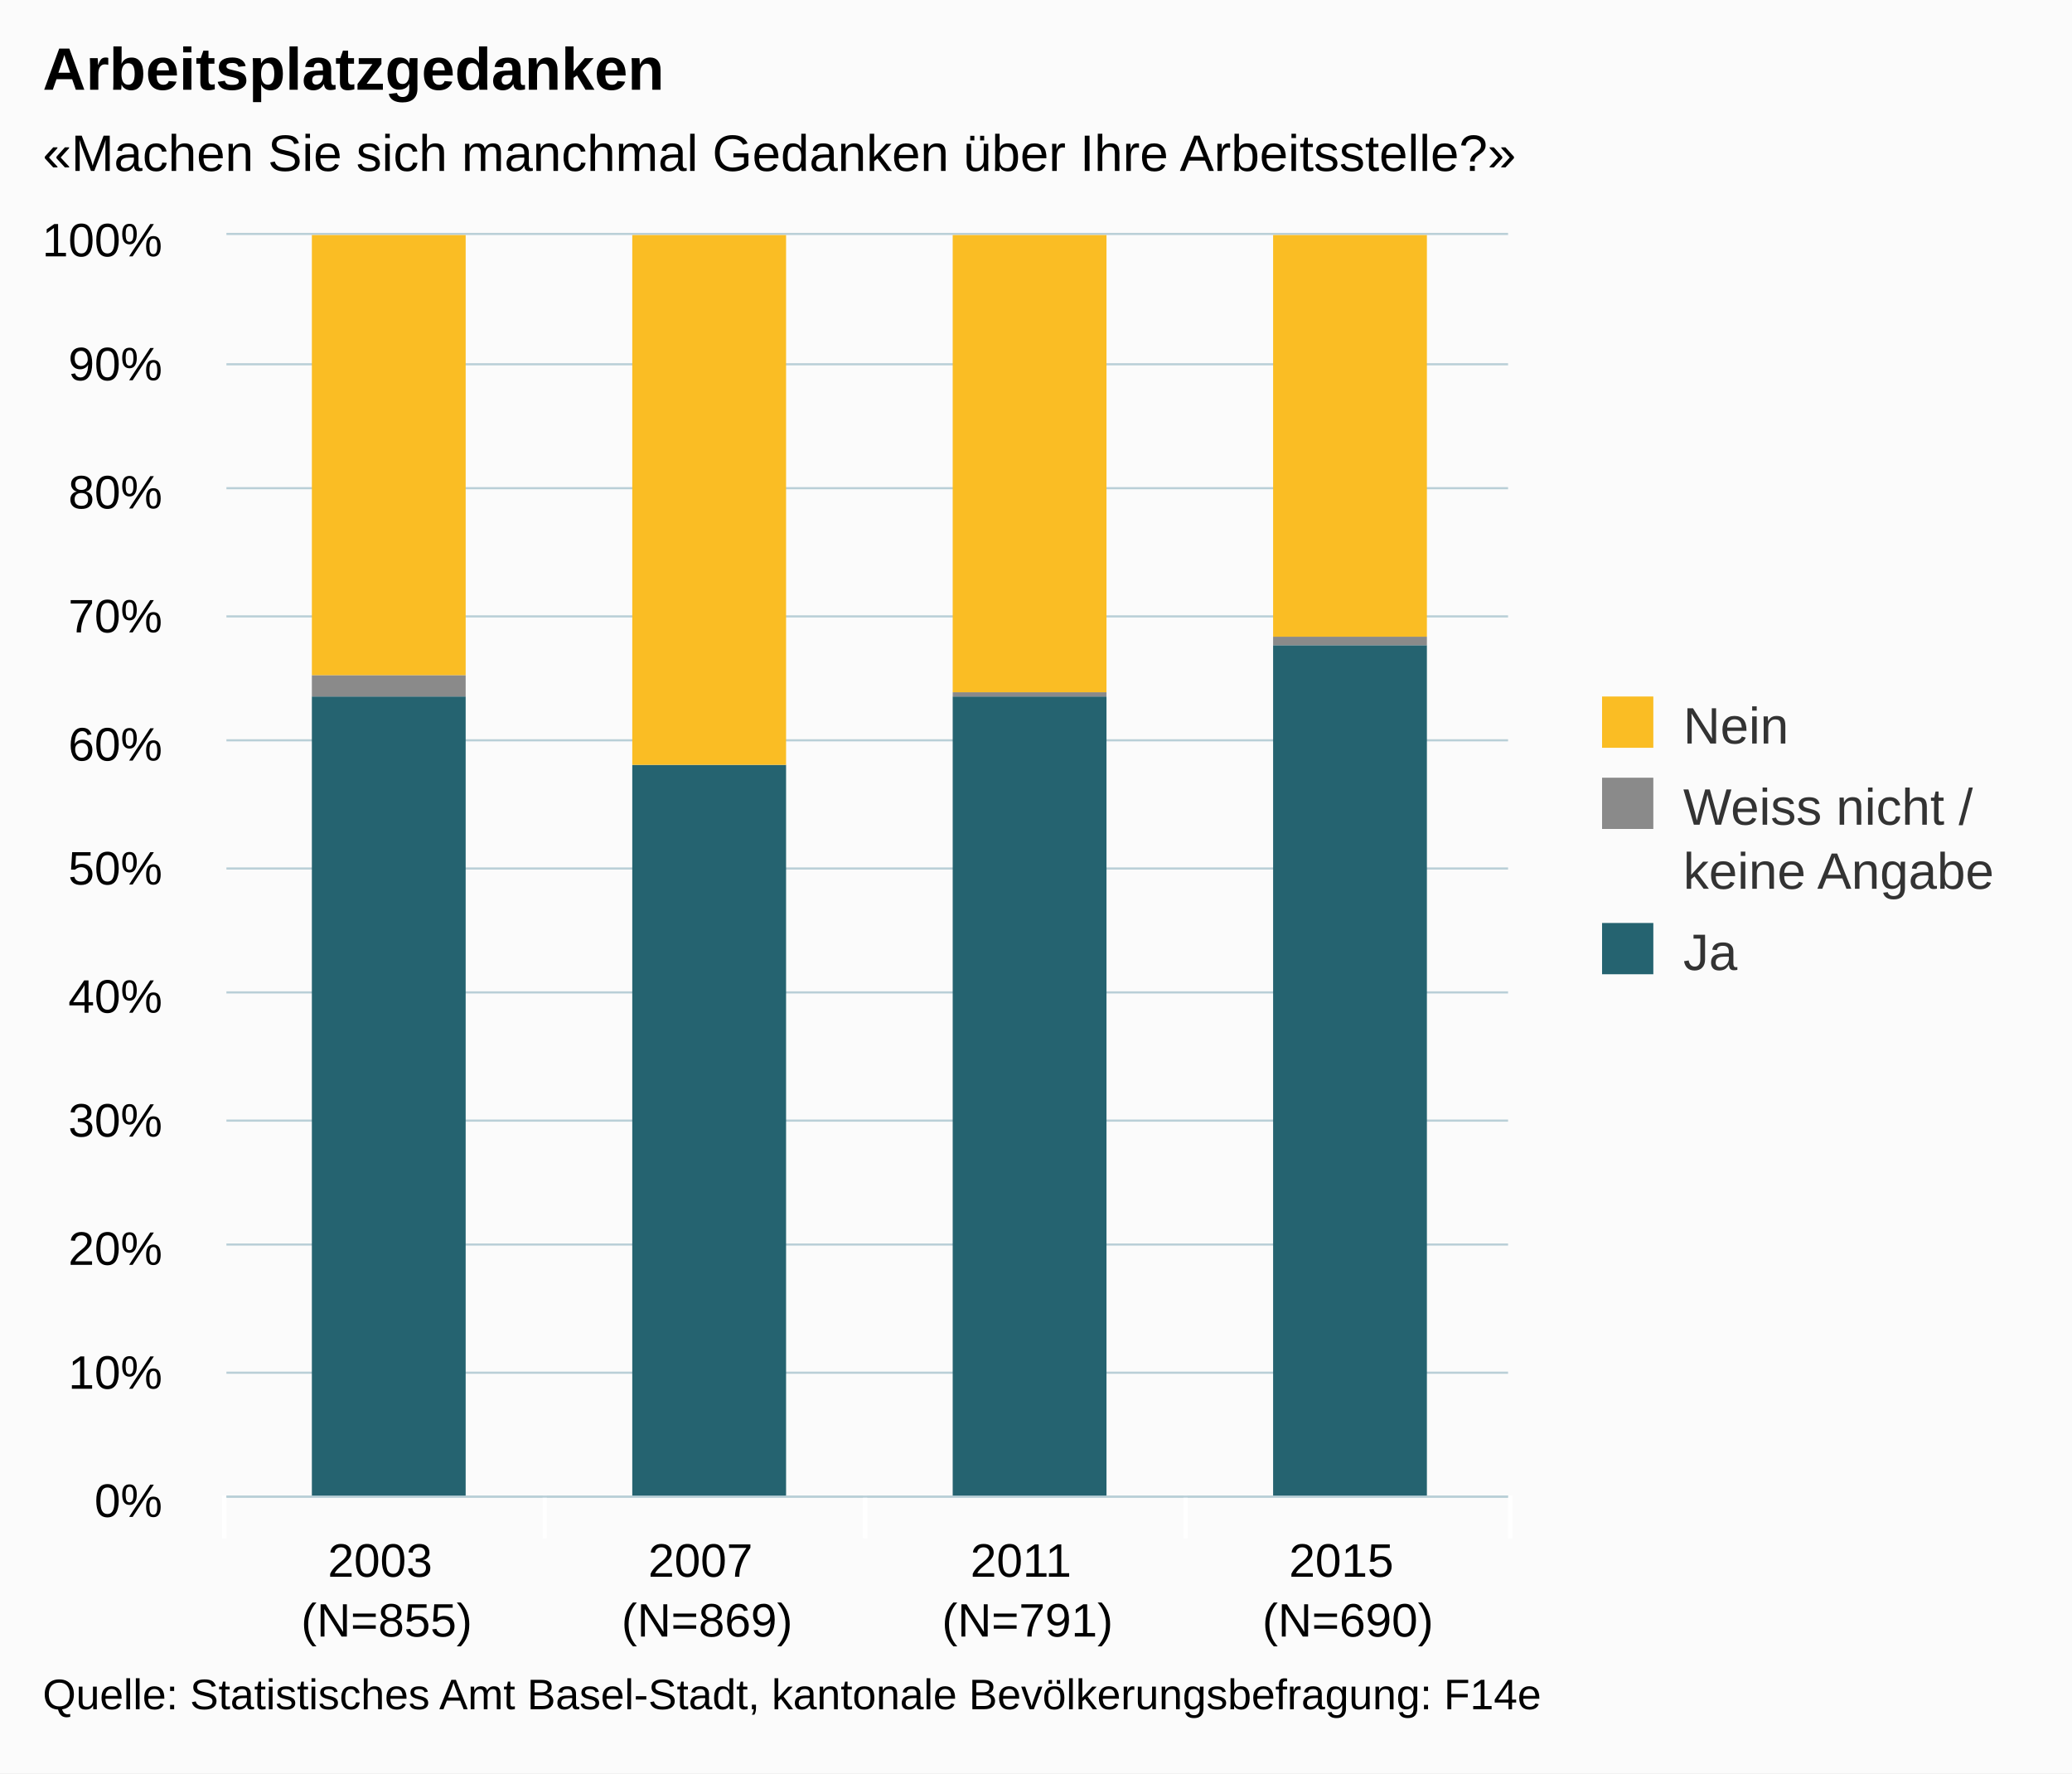
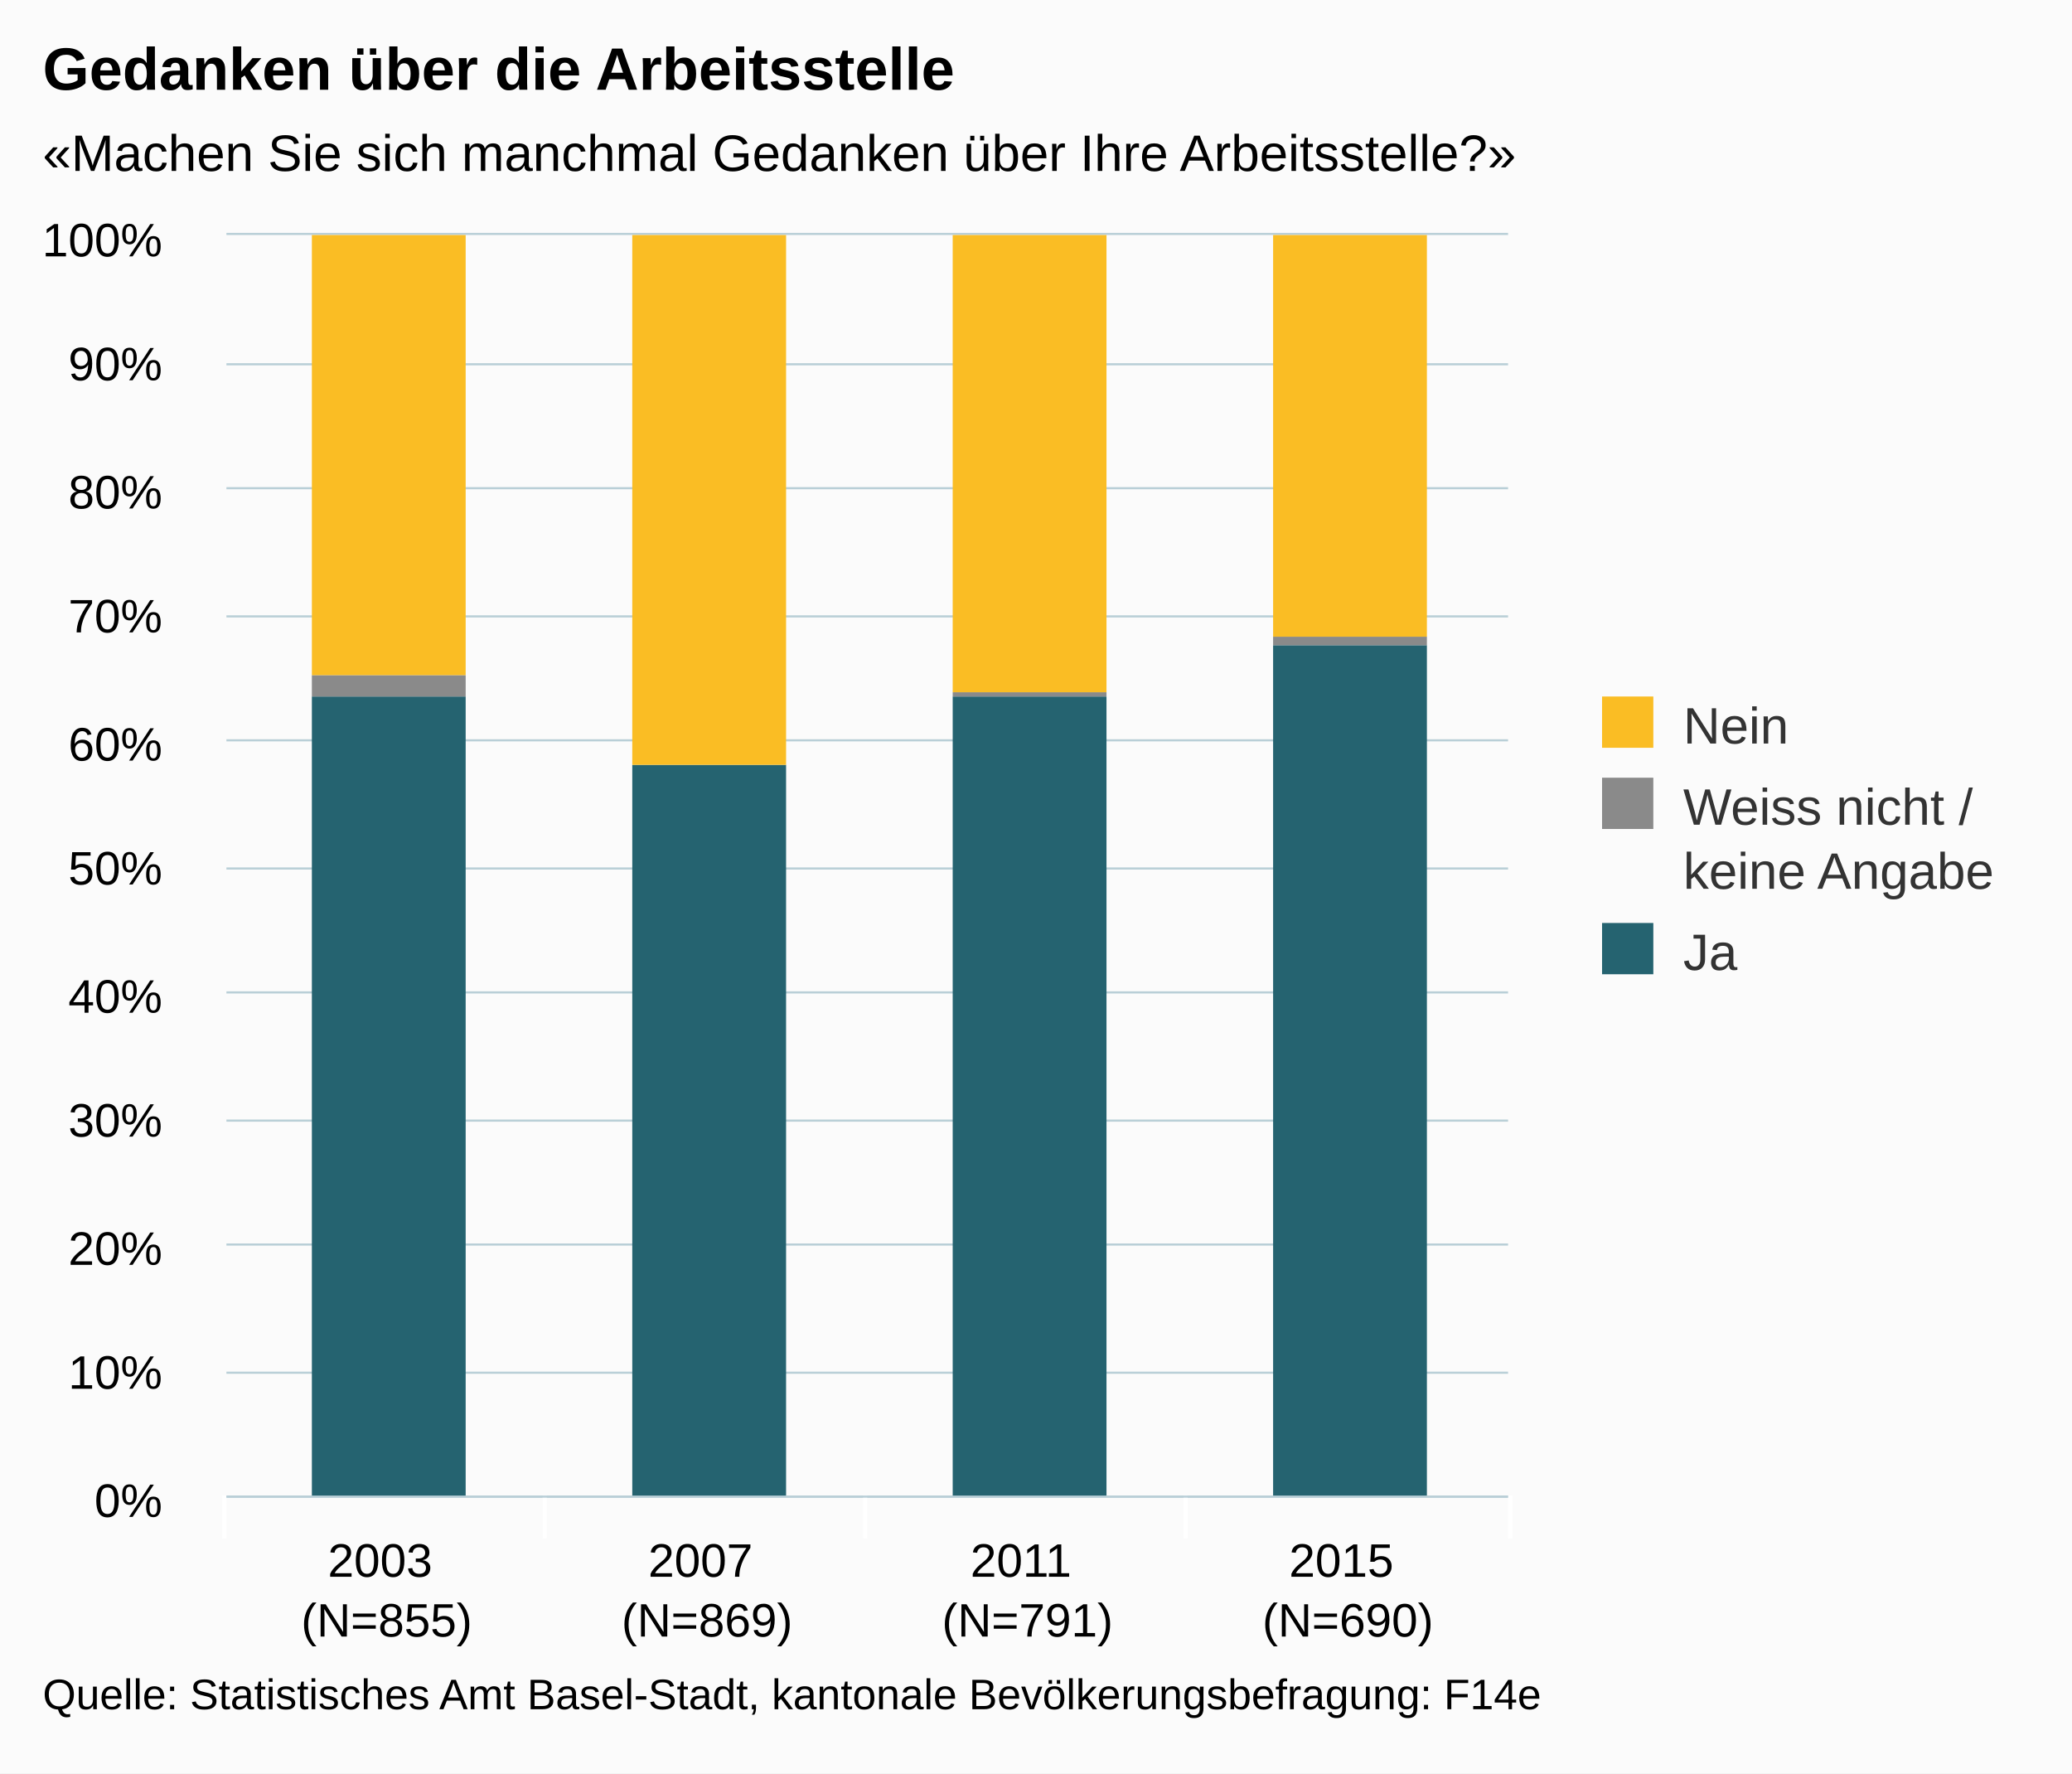
<svg xmlns="http://www.w3.org/2000/svg" version="1.1" class="highcharts-root" style="font-family:arial;font-size:12px;" viewBox="0 0 485 415">
  <defs>
    <clipPath>
      <rect x="0" y="0" width="300" height="295" fill="none" />
    </clipPath>
    <clipPath id="a">
      <rect x="0" y="0" width="300" height="295" fill="none" />
    </clipPath>
  </defs>
  <rect fill="#fbfbfb" class="highcharts-background" x="0" y="0" width="485" height="415" rx="0" ry="0" />
  <rect fill="none" class="highcharts-plot-background" x="53" y="55" width="300" height="295" />
  <g class="highcharts-pane-group" />
  <g class="highcharts-grid highcharts-xaxis-grid ">
    <path fill="none" class="highcharts-grid-line" d="M 127.5 55 L 127.5 350" opacity="1" />
    <path fill="none" class="highcharts-grid-line" d="M 202.5 55 L 202.5 350" opacity="1" />
    <path fill="none" class="highcharts-grid-line" d="M 277.5 55 L 277.5 350" opacity="1" />
    <path fill="none" class="highcharts-grid-line" d="M 352.5 55 L 352.5 350" opacity="1" />
    <path fill="none" class="highcharts-grid-line" d="M 52.5 55 L 52.5 350" opacity="1" />
  </g>
  <g class="highcharts-grid highcharts-yaxis-grid ">
    <path fill="none" stroke="#B9CFD7" stroke-width="0.5" class="highcharts-grid-line" d="M 53 350.25 L 353 350.25" opacity="1" />
    <path fill="none" stroke="#B9CFD7" stroke-width="0.5" class="highcharts-grid-line" d="M 53 321.25 L 353 321.25" opacity="1" />
    <path fill="none" stroke="#B9CFD7" stroke-width="0.5" class="highcharts-grid-line" d="M 53 291.25 L 353 291.25" opacity="1" />
    <path fill="none" stroke="#B9CFD7" stroke-width="0.5" class="highcharts-grid-line" d="M 53 262.25 L 353 262.25" opacity="1" />
    <path fill="none" stroke="#B9CFD7" stroke-width="0.5" class="highcharts-grid-line" d="M 53 232.25 L 353 232.25" opacity="1" />
    <path fill="none" stroke="#B9CFD7" stroke-width="0.5" class="highcharts-grid-line" d="M 53 203.25 L 353 203.25" opacity="1" />
    <path fill="none" stroke="#B9CFD7" stroke-width="0.5" class="highcharts-grid-line" d="M 53 173.25 L 353 173.25" opacity="1" />
    <path fill="none" stroke="#B9CFD7" stroke-width="0.5" class="highcharts-grid-line" d="M 53 144.25 L 353 144.25" opacity="1" />
    <path fill="none" stroke="#B9CFD7" stroke-width="0.5" class="highcharts-grid-line" d="M 53 114.25 L 353 114.25" opacity="1" />
    <path fill="none" stroke="#B9CFD7" stroke-width="0.5" class="highcharts-grid-line" d="M 53 85.25 L 353 85.25" opacity="1" />
    <path fill="none" stroke="#B9CFD7" stroke-width="0.5" class="highcharts-grid-line" d="M 53 54.75 L 353 54.75" opacity="1" />
  </g>
  <rect fill="none" class="highcharts-plot-border" x="53" y="55" width="300" height="295" />
  <g class="highcharts-axis highcharts-xaxis ">
    <path fill="none" class="highcharts-tick" stroke="#FFFFFF" stroke-width="1" d="M 127.5 350 L 127.5 360" opacity="1" />
    <path fill="none" class="highcharts-tick" stroke="#FFFFFF" stroke-width="1" d="M 202.5 350 L 202.5 360" opacity="1" />
    <path fill="none" class="highcharts-tick" stroke="#FFFFFF" stroke-width="1" d="M 277.5 350 L 277.5 360" opacity="1" />
    <path fill="none" class="highcharts-tick" stroke="#FFFFFF" stroke-width="1" d="M 353.5 350 L 353.5 360" opacity="1" />
    <path fill="none" class="highcharts-tick" stroke="#FFFFFF" stroke-width="1" d="M 52.5 350 L 52.5 360" opacity="1" />
    <path fill="none" class="highcharts-axis-line" stroke="#B9CFD7" stroke-width="0.5" d="M 53 350.25 L 353 350.25" />
  </g>
  <g class="highcharts-axis highcharts-yaxis ">
    <path fill="none" class="highcharts-axis-line" d="M 53 55 L 53 350" />
  </g>
  <g class="highcharts-series-group">
    <g class="highcharts-series highcharts-series-0 highcharts-column-series highcharts-color-undefined " transform="translate(53,55) scale(1 1)" clip-path="url(#a)">
      <rect x="20" y="108" width="36" height="188" fill="#256370" class="highcharts-point" />
      <rect x="95" y="124" width="36" height="172" fill="#256370" class="highcharts-point" />
      <rect x="170" y="108" width="36" height="188" fill="#256370" class="highcharts-point" />
      <rect x="245" y="96" width="36" height="200" fill="#256370" class="highcharts-point" />
    </g>
    <g class="highcharts-markers highcharts-series-0 highcharts-column-series highcharts-color-undefined " transform="translate(53,55) scale(1 1)" clip-path="none" />
    <g class="highcharts-series highcharts-series-1 highcharts-column-series highcharts-color-undefined " transform="translate(53,55) scale(1 1)" clip-path="url(#a)">
      <rect x="20" y="103" width="36" height="5" fill="#8A8A8A" class="highcharts-point" />
      <rect x="95" y="124" width="36" height="0" fill="#8A8A8A" class="highcharts-point" />
      <rect x="170" y="107" width="36" height="1" fill="#8A8A8A" class="highcharts-point" />
      <rect x="245" y="94" width="36" height="2" fill="#8A8A8A" class="highcharts-point" />
    </g>
    <g class="highcharts-markers highcharts-series-1 highcharts-column-series highcharts-color-undefined " transform="translate(53,55) scale(1 1)" clip-path="none" />
    <g class="highcharts-series highcharts-series-2 highcharts-column-series highcharts-color-undefined " transform="translate(53,55) scale(1 1)" clip-path="url(#a)">
      <rect x="20" y="0" width="36" height="103" fill="#FABD24" class="highcharts-point" />
      <rect x="95" y="0" width="36" height="124" fill="#FABD24" class="highcharts-point" />
      <rect x="170" y="0" width="36" height="107" fill="#FABD24" class="highcharts-point" />
      <rect x="245" y="0" width="36" height="94" fill="#FABD24" class="highcharts-point" />
    </g>
    <g class="highcharts-markers highcharts-series-2 highcharts-column-series highcharts-color-undefined " transform="translate(53,55) scale(1 1)" clip-path="none" />
  </g>
  <text x="10" text-anchor="start" class="highcharts-title" style="color:#000000;font-size:14px;font-weight:bold;fill:#000000;" y="21">
-     <tspan>Arbeitsplatzgedanken</tspan>
+     <tspan>Gedanken über die Arbeitsstelle</tspan>
  </text>
  <text x="10" text-anchor="start" class="highcharts-subtitle" style="color:#000000;font-size:12px;fill:#000000;" y="40">
    <tspan>«Machen Sie sich manchmal Gedanken über Ihre Arbeitsstelle?»</tspan>
  </text>
  <g class="highcharts-legend" transform="translate(365,156)">
    <rect fill="none" class="highcharts-legend-box" rx="0" ry="0" x="0" y="0" width="110" height="83" visibility="visible" />
    <g>
      <g>
        <g class="highcharts-legend-item highcharts-column-series highcharts-color-undefined highcharts-series-2" transform="translate(8,3)">
          <text x="21" style="color:#333333;font-size:12px;font-weight:normal;cursor:pointer;fill:#333333;" text-anchor="start" y="15">
            <tspan>Nein</tspan>
          </text>
          <rect x="2" y="4" width="12" height="12" fill="#FABD24" class="highcharts-point" />
        </g>
        <g class="highcharts-legend-item highcharts-column-series highcharts-color-undefined highcharts-series-1" transform="translate(8,22)">
          <text x="21" y="15" style="color:#333333;font-size:12px;font-weight:normal;cursor:pointer;fill:#333333;" text-anchor="start">
            <tspan>Weiss nicht /</tspan>
            <tspan x="21" dy="15">keine Angabe</tspan>
          </text>
          <rect x="2" y="4" width="12" height="12" fill="#8A8A8A" class="highcharts-point" />
        </g>
        <g class="highcharts-legend-item highcharts-column-series highcharts-color-undefined highcharts-series-0" transform="translate(8,56)">
          <text x="21" y="15" style="color:#333333;font-size:12px;font-weight:normal;cursor:pointer;fill:#333333;" text-anchor="start">
            <tspan>Ja</tspan>
          </text>
          <rect x="2" y="4" width="12" height="12" fill="#256370" class="highcharts-point" />
        </g>
      </g>
    </g>
  </g>
  <g class="highcharts-axis-labels highcharts-xaxis-labels ">
    <text x="90.5" style="color:#000000;cursor:default;font-size:11px;fill:#000000;" text-anchor="middle" transform="translate(0,0)" y="369" opacity="1">
      <tspan>2003</tspan>
      <tspan x="90.5" dy="14">(N=855)</tspan>
    </text>
    <text x="165.5" style="color:#000000;cursor:default;font-size:11px;fill:#000000;" text-anchor="middle" transform="translate(0,0)" y="369" opacity="1">
      <tspan>2007</tspan>
      <tspan x="165.5" dy="14">(N=869)</tspan>
    </text>
    <text x="240.5" style="color:#000000;cursor:default;font-size:11px;fill:#000000;" text-anchor="middle" transform="translate(0,0)" y="369" opacity="1">
      <tspan>2011</tspan>
      <tspan x="240.5" dy="14">(N=791)</tspan>
    </text>
    <text x="315.5" style="color:#000000;cursor:default;font-size:11px;fill:#000000;" text-anchor="middle" transform="translate(0,0)" y="369" opacity="1">
      <tspan>2015</tspan>
      <tspan x="315.5" dy="14">(N=690)</tspan>
    </text>
  </g>
  <g class="highcharts-axis-labels highcharts-yaxis-labels ">
    <text x="38" style="color:#000000;cursor:default;font-size:11px;fill:#000000;" text-anchor="end" transform="translate(0,0)" y="355" opacity="1">
      <tspan>0%</tspan>
    </text>
    <text x="38" style="color:#000000;cursor:default;font-size:11px;fill:#000000;" text-anchor="end" transform="translate(0,0)" y="325" opacity="1">
      <tspan>10%</tspan>
    </text>
    <text x="38" style="color:#000000;cursor:default;font-size:11px;fill:#000000;" text-anchor="end" transform="translate(0,0)" y="296" opacity="1">
      <tspan>20%</tspan>
    </text>
    <text x="38" style="color:#000000;cursor:default;font-size:11px;fill:#000000;" text-anchor="end" transform="translate(0,0)" y="266" opacity="1">
      <tspan>30%</tspan>
    </text>
    <text x="38" style="color:#000000;cursor:default;font-size:11px;fill:#000000;" text-anchor="end" transform="translate(0,0)" y="237" opacity="1">
      <tspan>40%</tspan>
    </text>
    <text x="38" style="color:#000000;cursor:default;font-size:11px;fill:#000000;" text-anchor="end" transform="translate(0,0)" y="207" opacity="1">
      <tspan>50%</tspan>
    </text>
    <text x="38" style="color:#000000;cursor:default;font-size:11px;fill:#000000;" text-anchor="end" transform="translate(0,0)" y="178" opacity="1">
      <tspan>60%</tspan>
    </text>
    <text x="38" style="color:#000000;cursor:default;font-size:11px;fill:#000000;" text-anchor="end" transform="translate(0,0)" y="148" opacity="1">
      <tspan>70%</tspan>
    </text>
    <text x="38" style="color:#000000;cursor:default;font-size:11px;fill:#000000;" text-anchor="end" transform="translate(0,0)" y="119" opacity="1">
      <tspan>80%</tspan>
    </text>
    <text x="38" style="color:#000000;cursor:default;font-size:11px;fill:#000000;" text-anchor="end" transform="translate(0,0)" y="89" opacity="1">
      <tspan>90%</tspan>
    </text>
    <text x="38" style="color:#000000;cursor:default;font-size:11px;fill:#000000;" text-anchor="end" transform="translate(0,0)" y="60" opacity="1">
      <tspan>100%</tspan>
    </text>
  </g>
  <text x="10" class="highcharts-credits" text-anchor="start" style="cursor:default;color:#000000;font-size:10px;fill:#000000;" y="400">
    <tspan>Quelle: Statistisches Amt Basel-Stadt, kantonale Bevölkerungsbefragung: F14e</tspan>
  </text>
</svg>
